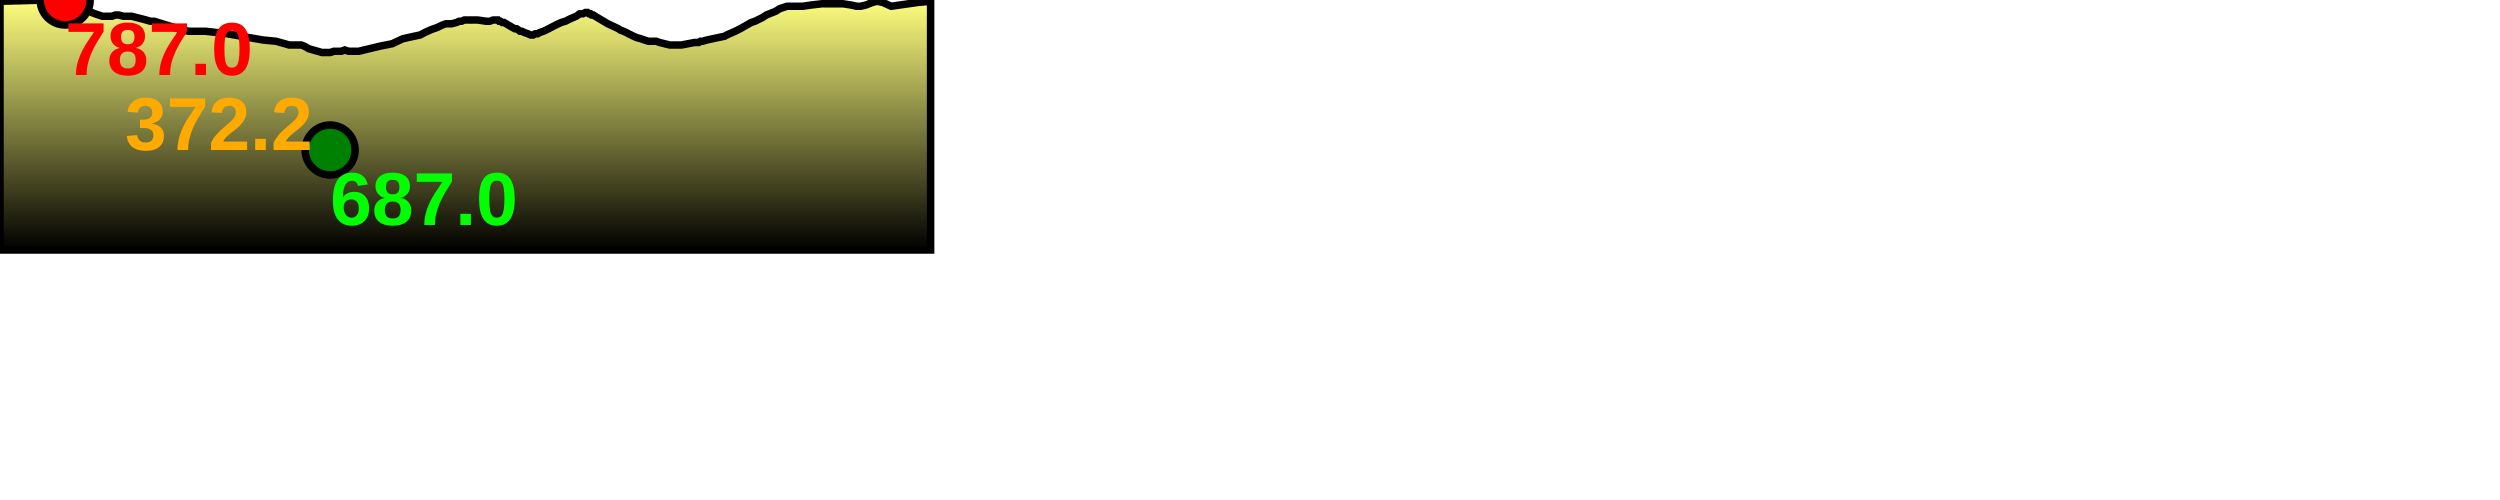
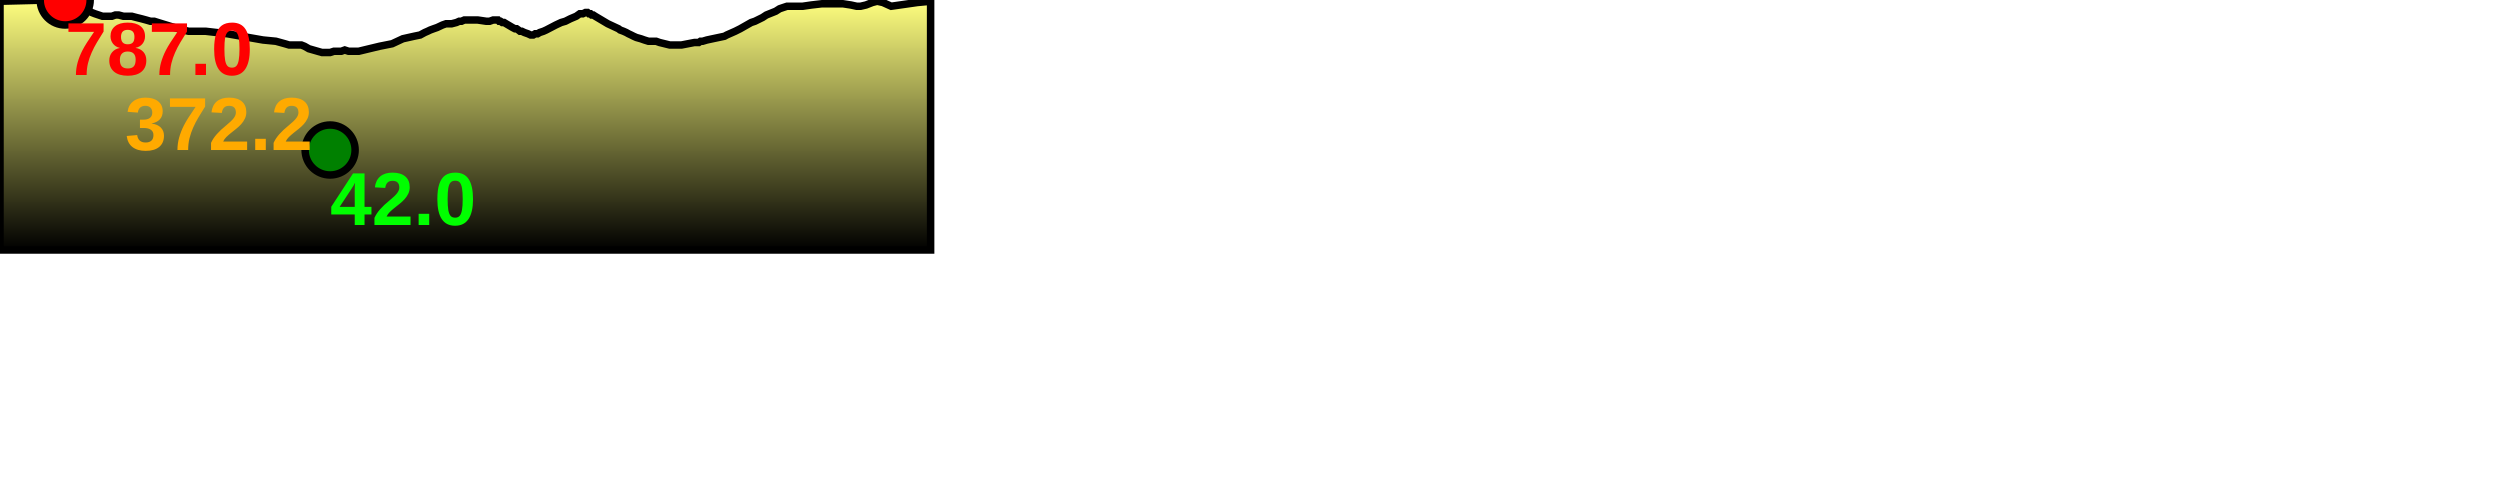
<svg xmlns="http://www.w3.org/2000/svg" baseProfile="full" height="200px" version="1.1" width="1000px">
  <defs>
    <linearGradient id="my-gradient" x1="0" x2="0" y1="0" y2="1">
      <stop offset="0.0" stop-color="#ffff7f" stop-opacity="1" />
      <stop offset="0.2" stop-color="#cccc66" stop-opacity="1" />
      <stop offset="1.0" stop-color="#000000" stop-opacity="1" />
    </linearGradient>
  </defs>
  <path d="M 0 0.5 L 19.723 0.0 L 21.801 0.0 L 23.086 0.0 L 25.255 0.0 L 26.079 0.0 L 27.091 0.5 L 28.031 0.5 L 29.081 1.0 L 29.68 1.5 L 31.871 2.0 L 34.193 3.5 L 34.969 4.0 L 35.849 4.5 L 36.696 5.0 L 37.976 5.5 L 40.962 6.5 L 43.169 6.5 L 44.746 6.5 L 46.16 6.0 L 47.445 6.0 L 49.344 6.5 L 50.814 6.5 L 52.685 6.5 L 54.569 7.0 L 56.595 7.5 L 58.443 8.0 L 60.168 8.5 L 61.67 8.5 L 63.252 9.0 L 71.372 11.5 L 75.388 12.5 L 82.207 12.5 L 90.893 13.5 L 105.195 16.0 L 110.352 16.5 L 113.972 17.5 L 115.656 18.0 L 116.694 18.0 L 117.659 18.0 L 118.36 18.0 L 119.318 18.0 L 120.53 18.0 L 121.805 18.5 L 123.556 19.5 L 128.782 21.0 L 130.801 21.0 L 132.05 21.0 L 133.588 20.5 L 135.082 20.5 L 136.53 20.5 L 137.903 20.0 L 139.417 20.5 L 141.074 20.5 L 143.514 20.5 L 151.826 18.5 L 156.853 17.5 L 161.144 15.5 L 165.621 14.5 L 168.058 14.0 L 169.91 13.0 L 171.061 12.5 L 172.098 12.0 L 173.448 11.5 L 174.871 11.0 L 176.992 10.0 L 178.422 9.5 L 179.593 9.5 L 180.682 9.5 L 182.603 9.0 L 183.707 8.5 L 184.599 8.5 L 185.735 8.0 L 187.147 8.0 L 189.204 8.0 L 191.077 8.0 L 194.474 8.5 L 195.864 8.5 L 197.269 8.0 L 198.398 8.0 L 199.194 8.0 L 199.648 8.5 L 200.183 8.5 L 200.885 9.0 L 201.638 9.0 L 202.459 9.5 L 204.998 11.0 L 205.951 11.5 L 206.648 11.5 L 207.358 12.0 L 208.001 12.5 L 208.713 12.5 L 209.734 13.0 L 211.168 13.5 L 212.252 14.0 L 213.27 14.0 L 214.09 13.5 L 215.049 13.5 L 215.889 13.0 L 217.385 12.5 L 218.484 12.0 L 222.317 10.0 L 224.448 9.0 L 226.158 8.5 L 228.14 7.5 L 230.497 6.5 L 231.907 5.5 L 233.161 5.5 L 234.189 5.0 L 235.012 5.0 L 235.565 5.5 L 236.177 5.5 L 236.674 6.0 L 237.304 6.0 L 238.078 6.5 L 243.116 9.5 L 247.404 11.5 L 248.055 12.0 L 249.389 12.5 L 250.502 13.0 L 251.389 13.5 L 252.452 14.0 L 253.434 14.5 L 254.559 15.0 L 256.341 15.5 L 257.748 16.0 L 259.366 16.5 L 261.174 16.5 L 262.442 16.5 L 263.839 17.0 L 267.903 18.0 L 272.587 18.0 L 277.759 17.0 L 278.294 17.0 L 278.891 17.0 L 279.503 17.0 L 280.219 16.5 L 281.063 16.5 L 282.743 16.0 L 285.067 15.5 L 289.799 14.5 L 290.699 14.0 L 291.826 13.5 L 294.088 12.5 L 296.083 11.5 L 300.481 9.0 L 301.981 8.5 L 305.027 7.0 L 306.542 6.0 L 310.277 4.5 L 311.843 3.5 L 313.31 3.0 L 314.821 2.5 L 316.203 2.5 L 317.659 2.5 L 319.356 2.5 L 321.086 2.5 L 324.526 2.0 L 328.814 1.5 L 332.791 1.5 L 337.136 1.5 L 340.373 2.0 L 342.65 2.5 L 344.246 2.5 L 346.395 2.0 L 348.947 1.0 L 350.878 0.5 L 353.161 1.0 L 356.484 2.5 L 366.958 1.0 L 372.246 0.5 L 372.246 100 L 0.0 100 L 0.0 1.0" fill="url(#my-gradient)" stroke="black" stroke-width="3" />
  <circle cx="26.079" cy="0" fill="red" r="10" stroke="black" stroke-width="3" />
  <circle cx="132.05" cy="60" fill="green" r="10" stroke="black" stroke-width="3" />
  <text fill="#ffaa00" font-family="Arial" font-size="30px" font-weight="bold" stroke="none" x="50" y="60">372.2</text>
  <text fill="#ff0000" font-family="Arial" font-size="30px" font-weight="bold" stroke="none" x="26.079" y="30">787.0</text>
-   <text fill="#00ff00" font-family="Arial" font-size="30px" font-weight="bold" stroke="none" x="132.05" y="90">687.0</text>
+   <text fill="#00ff00" font-family="Arial" font-size="30px" font-weight="bold" stroke="none" x="132.05" y="90">42.0</text>
</svg>
